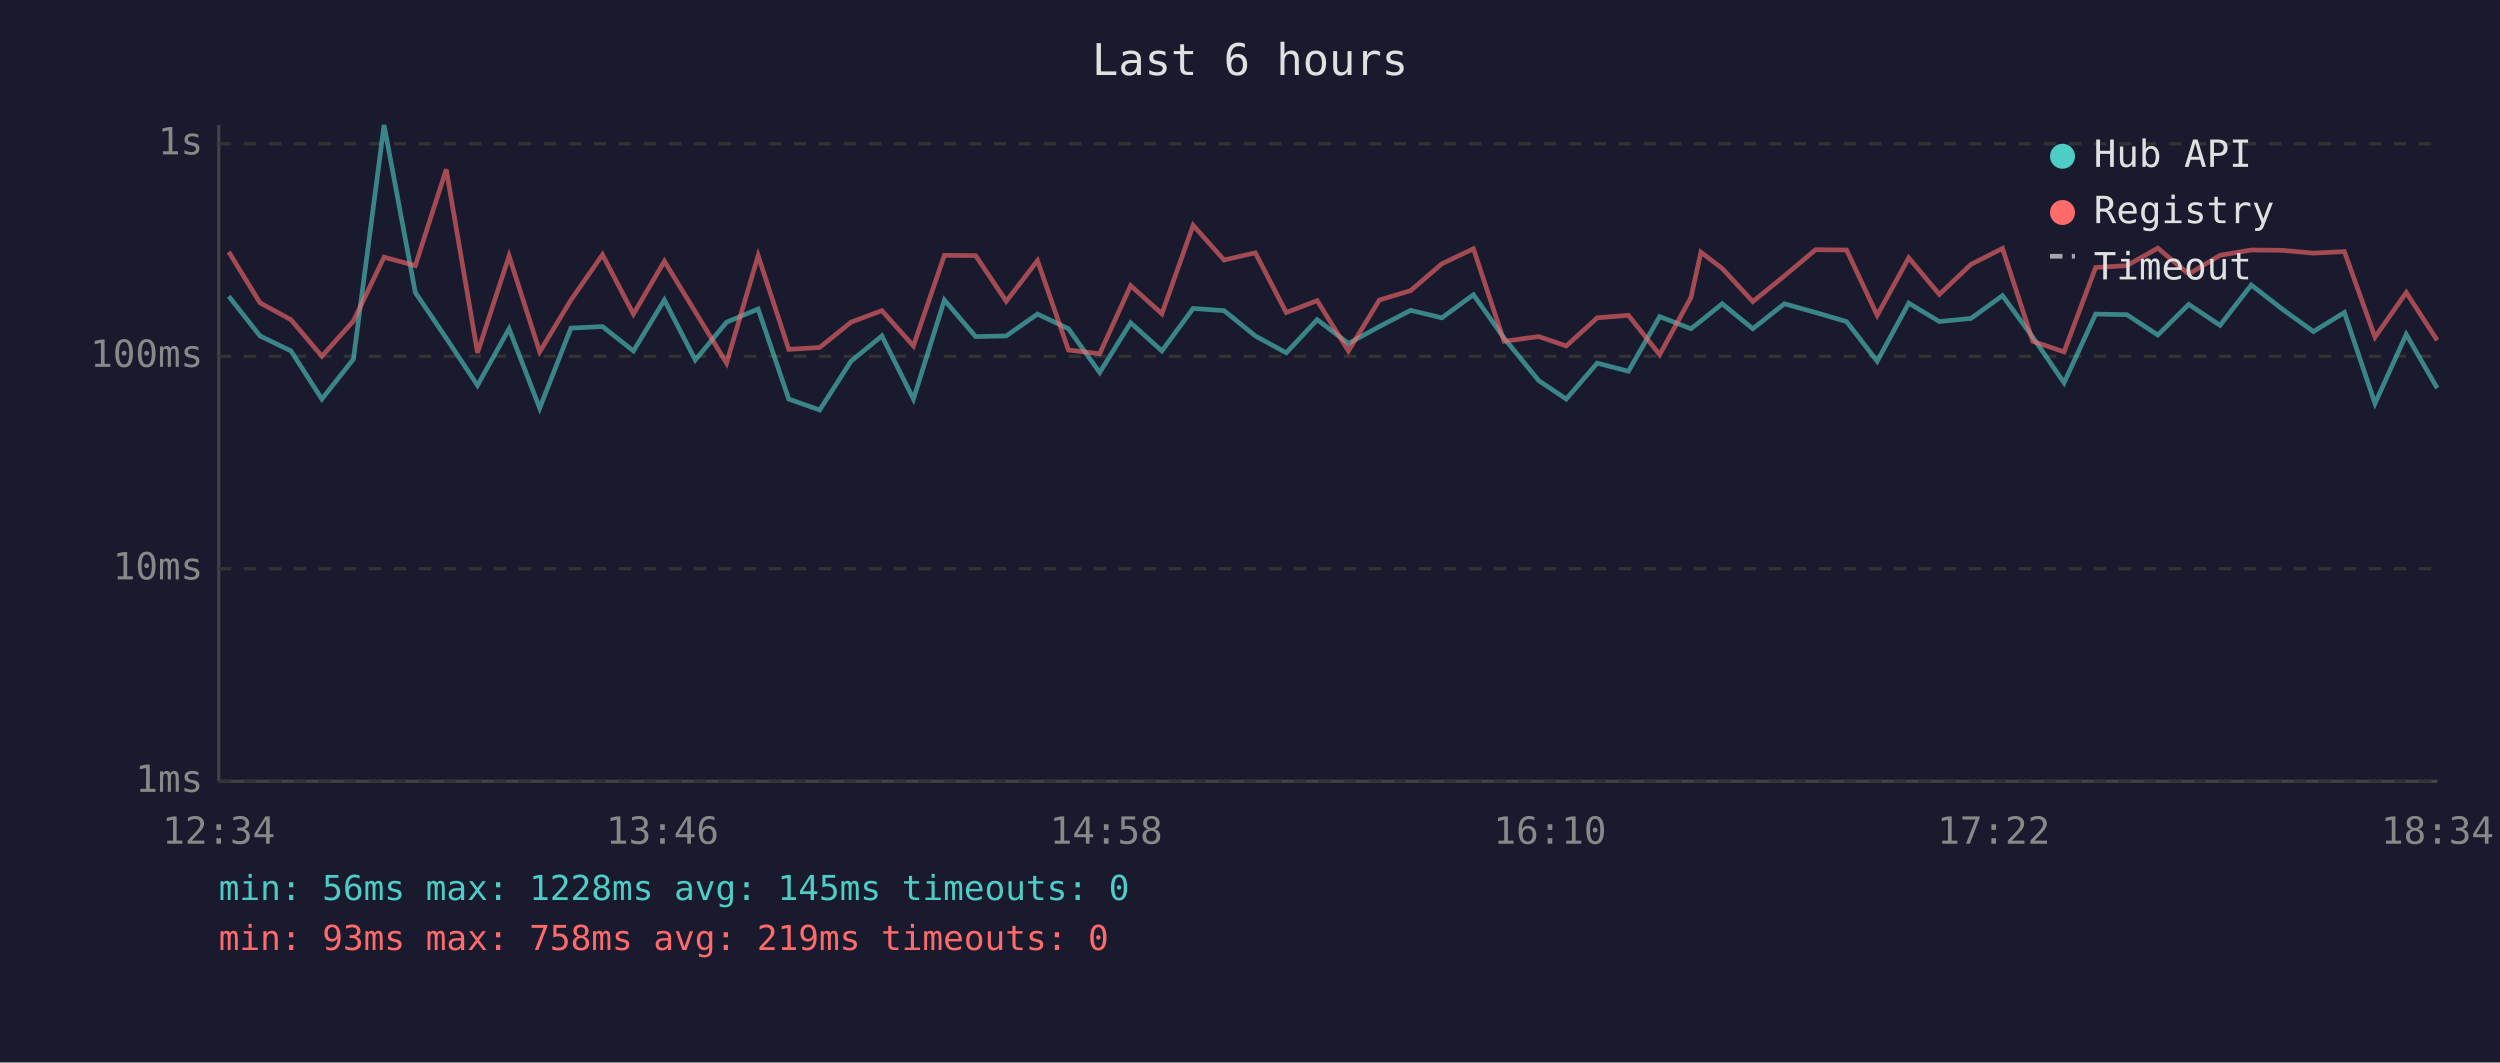
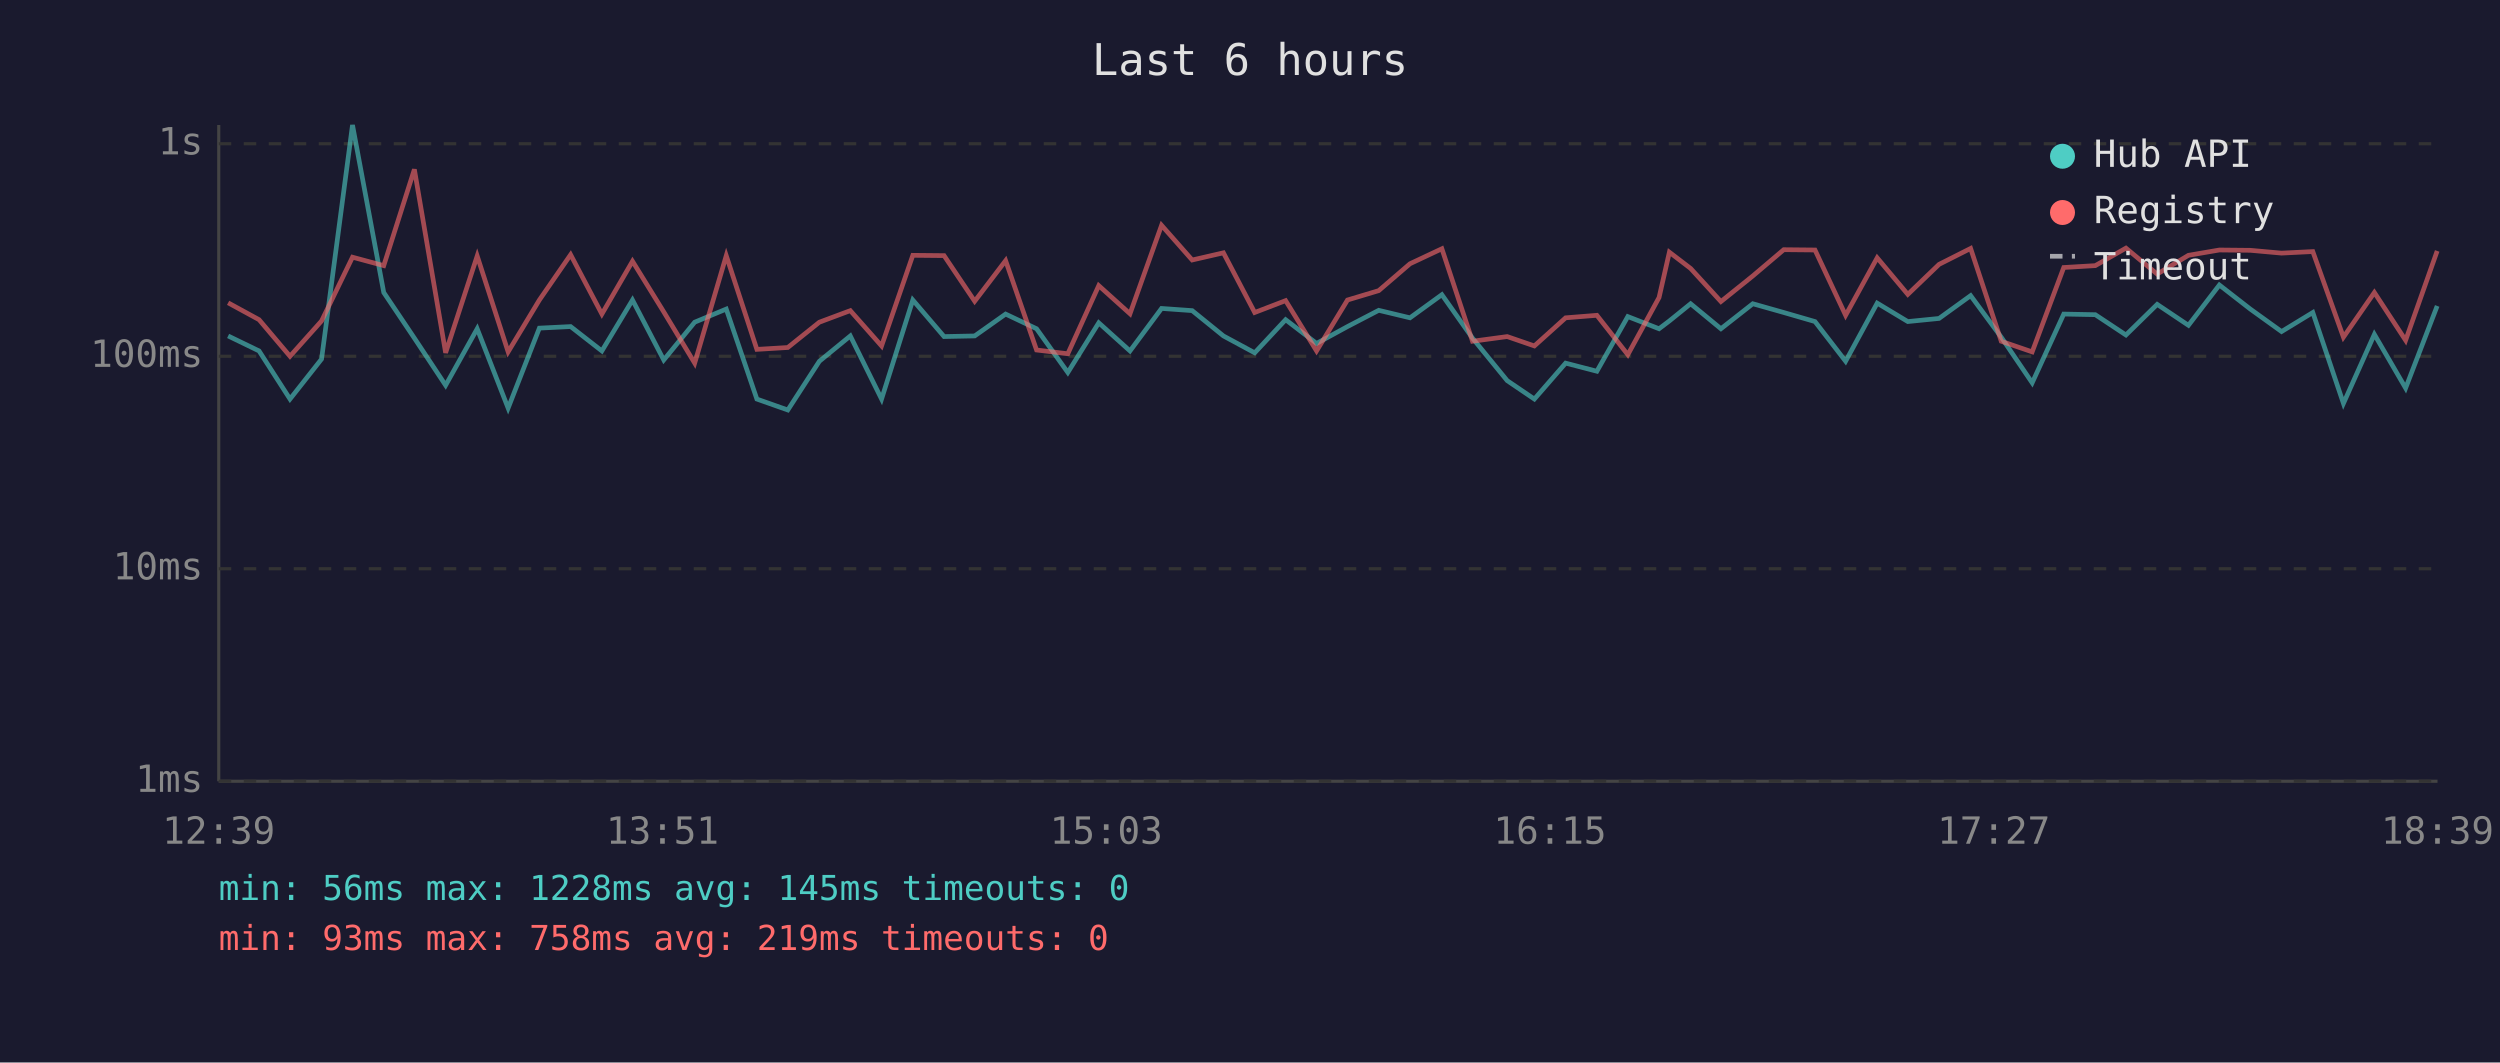
<svg xmlns="http://www.w3.org/2000/svg" viewBox="0 0 800 340" font-family="monospace" font-size="12">
  <rect width="800" height="340" fill="#1a1a2e" />
  <text x="400" y="24" fill="#e0e0e0" font-size="14" text-anchor="middle">Last 6 hours</text>
  <line x1="70" y1="40" x2="70" y2="250" stroke="#444" stroke-width="1" />
  <line x1="70" y1="250" x2="780" y2="250" stroke="#444" stroke-width="1" />
  <line x1="70" y1="250" x2="780" y2="250" stroke="#333" stroke-width="1" stroke-dasharray="4" />
  <text x="65" y="250" fill="#888" text-anchor="end" dominant-baseline="middle">1ms</text>
  <line x1="70" y1="182" x2="780" y2="182" stroke="#333" stroke-width="1" stroke-dasharray="4" />
  <text x="65" y="182" fill="#888" text-anchor="end" dominant-baseline="middle">10ms</text>
  <line x1="70" y1="114" x2="780" y2="114" stroke="#333" stroke-width="1" stroke-dasharray="4" />
  <text x="65" y="114" fill="#888" text-anchor="end" dominant-baseline="middle">100ms</text>
  <line x1="70" y1="46" x2="780" y2="46" stroke="#333" stroke-width="1" stroke-dasharray="4" />
  <text x="65" y="46" fill="#888" text-anchor="end" dominant-baseline="middle">1s</text>
-   <text x="70" y="270" fill="#888" text-anchor="middle">12:34</text>
-   <text x="212" y="270" fill="#888" text-anchor="middle">13:46</text>
-   <text x="354" y="270" fill="#888" text-anchor="middle">14:58</text>
-   <text x="496" y="270" fill="#888" text-anchor="middle">16:10</text>
-   <text x="638" y="270" fill="#888" text-anchor="middle">17:22</text>
-   <text x="780" y="270" fill="#888" text-anchor="middle">18:34</text>
-   <polyline points="73.2,94.8 83.2,107.5 93.1,112.3 103.0,127.7 113.1,114.9 122.9,40.0 132.9,93.6 142.8,108.2 152.8,123.3 162.9,105.2 172.7,130.6 182.7,105.0 192.8,104.5 202.7,112.3 212.6,96.0 222.5,115.2 232.5,103.1 242.6,98.9 252.4,127.7 262.3,131.2 272.3,115.6 282.2,107.5 292.3,127.7 302.2,96.0 312.2,107.7 322.0,107.5 332.0,100.5 341.9,105.2 351.9,119.2 361.8,103.3 371.8,112.3 381.8,98.7 391.7,99.4 401.7,107.5 411.6,112.9 421.5,102.3 431.5,109.9 441.4,104.5 451.4,99.3 461.4,101.7 471.5,94.3 481.3,108.2 492.4,121.8 501.2,127.7 511.1,116.2 521.1,118.8 531.1,101.3 541.1,105.2 544.3,102.7 551.1,97.2 560.9,105.2 571.0,97.2 581.0,100.0 590.9,102.9 600.7,115.6 610.8,97.0 620.6,102.9 630.7,101.9 640.8,94.6 650.5,107.9 660.5,122.5 670.6,100.5 680.6,100.7 690.5,107.2 700.4,97.4 710.4,104.1 720.4,91.2 730.3,98.9 740.3,106.1 750.2,100.0 760.0,129.1 770.0,107.0 779.9,124.2" fill="none" stroke="#4ecdc4" stroke-width="1.5" opacity="0.6" />
-   <polyline points="73.2,80.6 83.2,96.9 93.1,102.3 103.0,114.0 113.1,102.7 122.9,82.3 132.9,85.0 142.8,54.2 152.8,112.9 162.9,81.9 172.7,112.6 182.7,96.0 192.8,81.5 202.7,100.5 212.6,83.6 222.5,99.8 232.5,116.2 242.6,81.8 252.4,111.8 262.3,111.2 272.3,103.1 282.2,99.4 292.3,110.7 302.2,81.7 312.2,81.8 322.0,96.4 332.0,83.4 341.9,112.0 351.9,113.2 361.8,91.4 371.8,100.4 381.8,72.1 391.7,83.2 401.7,80.9 411.6,100.0 421.5,96.2 431.5,112.3 441.4,96.0 451.4,93.0 461.4,84.4 471.5,79.6 481.3,109.2 492.4,107.7 501.2,110.7 511.1,101.7 521.1,100.9 531.1,113.5 541.1,95.2 544.3,80.7 551.1,85.9 560.9,96.5 571.0,88.3 581.0,79.9 590.9,80.0 600.7,100.9 610.8,82.5 620.6,94.2 630.7,84.6 640.8,79.5 650.5,109.2 660.5,112.6 670.6,85.6 680.6,85.0 690.5,79.4 700.4,87.7 710.4,81.7 720.4,80.0 730.3,80.1 740.3,81.0 750.2,80.5 760.0,107.9 770.0,93.6 779.9,108.9" fill="none" stroke="#ff6b6b" stroke-width="1.5" opacity="0.6" />
+   <text x="70" y="270" fill="#888" text-anchor="middle">12:39</text>
+   <text x="212" y="270" fill="#888" text-anchor="middle">13:51</text>
+   <text x="354" y="270" fill="#888" text-anchor="middle">15:03</text>
+   <text x="496" y="270" fill="#888" text-anchor="middle">16:15</text>
+   <text x="638" y="270" fill="#888" text-anchor="middle">17:27</text>
+   <text x="780" y="270" fill="#888" text-anchor="middle">18:39</text>
+   <polyline points="73.0,107.5 82.9,112.3 92.8,127.7 102.9,114.9 112.8,40.0 122.8,93.6 132.6,108.2 142.6,123.3 152.7,105.2 162.6,130.6 172.6,105.0 182.6,104.5 192.6,112.3 202.4,96.0 212.4,115.2 222.3,103.1 232.4,98.9 242.2,127.7 252.1,131.2 262.2,115.6 272.1,107.5 282.1,127.7 292.1,96.0 302.1,107.7 311.9,107.5 321.8,100.5 331.7,105.2 341.7,119.2 351.6,103.3 361.6,112.3 371.7,98.7 381.5,99.4 391.5,107.5 401.5,112.9 411.4,102.3 421.3,109.9 431.2,104.5 441.2,99.3 451.2,101.7 461.4,94.3 471.2,108.2 482.3,121.8 491.0,127.7 501.0,116.2 511.0,118.8 520.9,101.3 530.9,105.2 534.2,102.7 541.0,97.2 550.7,105.2 560.9,97.2 570.8,100.0 580.8,102.9 590.6,115.6 600.7,97.0 610.5,102.9 620.5,101.9 630.6,94.6 640.4,107.9 650.3,122.5 660.4,100.5 670.5,100.7 680.3,107.2 690.3,97.4 700.3,104.1 710.2,91.2 720.1,98.9 730.1,106.1 740.1,100.0 749.9,129.1 759.8,107.0 769.8,124.2 779.9,97.9" fill="none" stroke="#4ecdc4" stroke-width="1.5" opacity="0.6" />
+   <polyline points="73.0,96.9 82.9,102.3 92.8,114.0 102.9,102.7 112.8,82.3 122.8,85.0 132.6,54.2 142.6,112.9 152.7,81.9 162.6,112.6 172.6,96.0 182.6,81.5 192.6,100.5 202.4,83.6 212.4,99.8 222.3,116.2 232.4,81.8 242.2,111.8 252.1,111.2 262.2,103.1 272.1,99.4 282.1,110.7 292.1,81.7 302.1,81.8 311.9,96.4 321.8,83.4 331.7,112.0 341.7,113.2 351.6,91.4 361.6,100.4 371.7,72.1 381.5,83.2 391.5,80.9 401.5,100.0 411.4,96.2 421.3,112.3 431.2,96.0 441.2,93.0 451.2,84.4 461.4,79.6 471.2,109.2 482.3,107.7 491.0,110.7 501.0,101.7 511.0,100.9 520.9,113.5 530.9,95.2 534.2,80.7 541.0,85.9 550.7,96.5 560.9,88.3 570.8,79.9 580.8,80.0 590.6,100.9 600.7,82.5 610.5,94.2 620.5,84.6 630.6,79.5 640.4,109.2 650.3,112.6 660.4,85.6 670.5,85.0 680.3,79.4 690.3,87.7 700.3,81.7 710.2,80.0 720.1,80.1 730.1,81.0 740.1,80.5 749.9,107.9 759.8,93.6 769.8,108.9 779.9,80.3" fill="none" stroke="#ff6b6b" stroke-width="1.5" opacity="0.6" />
  <circle cx="660" cy="50" r="4" fill="#4ecdc4" />
  <text x="670" y="50" fill="#e0e0e0" dominant-baseline="middle">Hub API</text>
  <circle cx="660" cy="68" r="4" fill="#ff6b6b" />
  <text x="670" y="68" fill="#e0e0e0" dominant-baseline="middle">Registry</text>
  <line x1="656" y1="82" x2="664" y2="82" stroke="#e0e0e0" stroke-width="1.5" stroke-dasharray="4,3" opacity="0.7" />
  <text x="670" y="86" fill="#e0e0e0" dominant-baseline="middle">Timeout</text>
  <text x="70" y="288" fill="#4ecdc4" font-size="11">min: 56ms  max: 1228ms  avg: 145ms  timeouts: 0</text>
  <text x="70" y="304" fill="#ff6b6b" font-size="11">min: 93ms  max: 758ms  avg: 219ms  timeouts: 0</text>
</svg>
